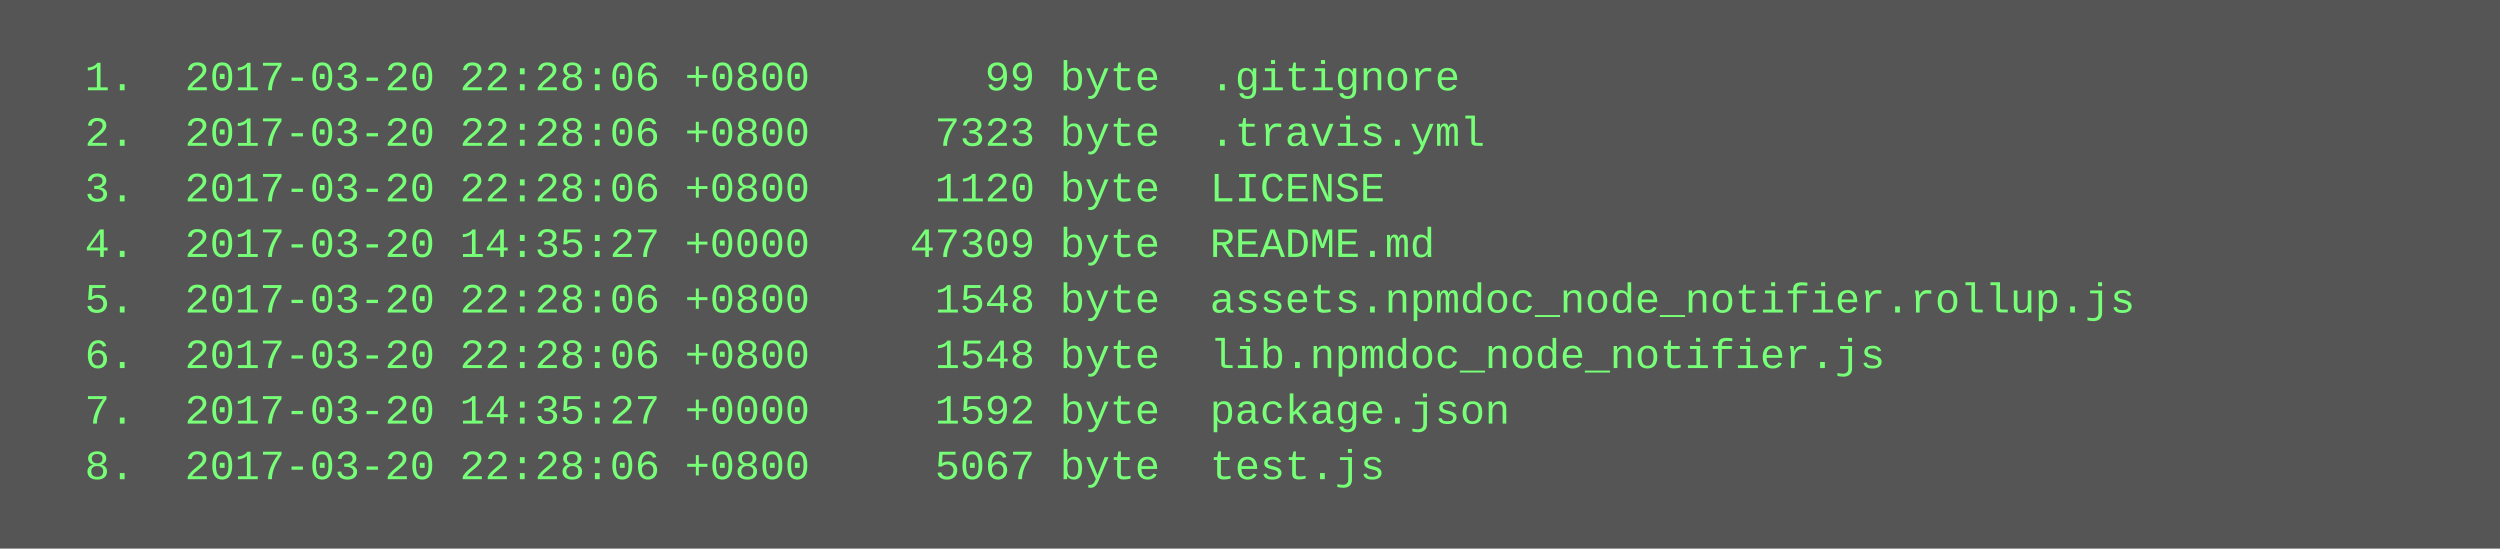
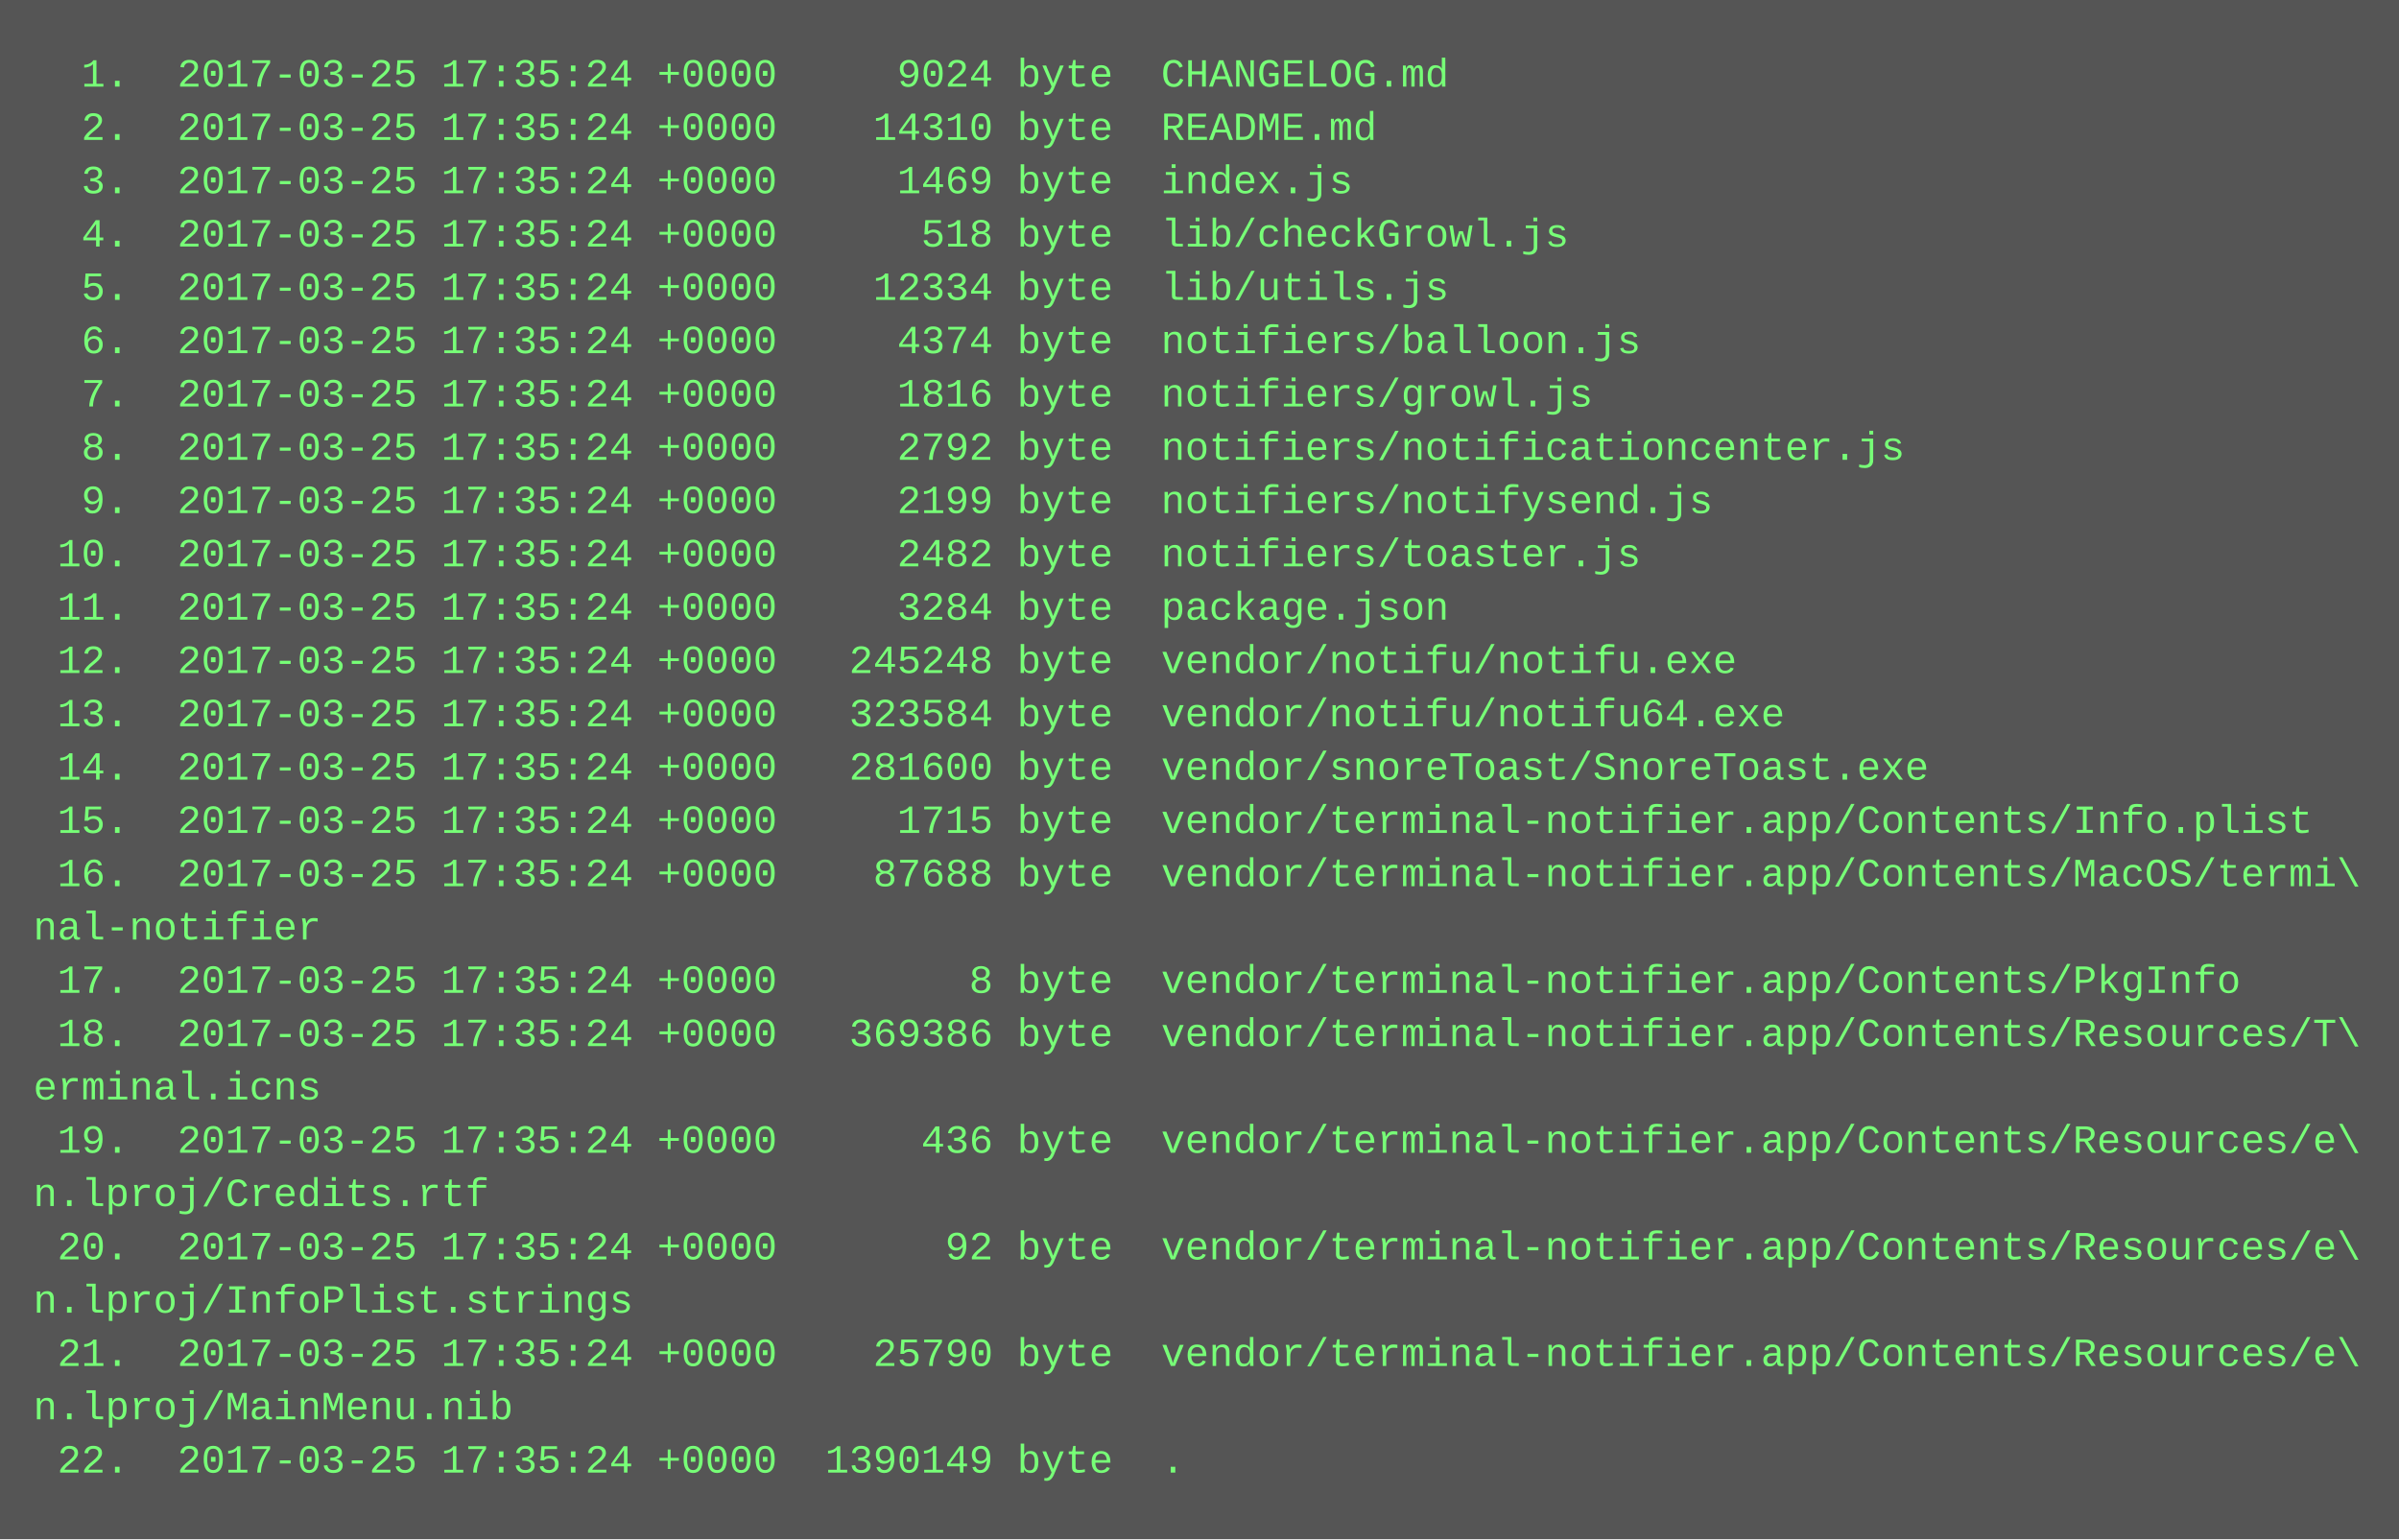
- <svg xmlns="http://www.w3.org/2000/svg" height="158" width="720">
-   <rect height="158" fill="#555" width="720" />
+ <svg xmlns="http://www.w3.org/2000/svg" height="462" width="720">
+   <rect height="462" fill="#555" width="720" />
  <text fill="#7f7" font-family="Courier New" font-size="12" xml:space="preserve">
-     <tspan x="10" y="26">  1.  2017-03-20 22:28:06 +0800       99 byte  .gitignore</tspan>
-     <tspan x="10" y="42">  2.  2017-03-20 22:28:06 +0800     7323 byte  .travis.yml</tspan>
-     <tspan x="10" y="58">  3.  2017-03-20 22:28:06 +0800     1120 byte  LICENSE</tspan>
-     <tspan x="10" y="74">  4.  2017-03-20 14:35:27 +0000    47309 byte  README.md</tspan>
-     <tspan x="10" y="90">  5.  2017-03-20 22:28:06 +0800     1548 byte  assets.npmdoc_node_notifier.rollup.js</tspan>
-     <tspan x="10" y="106">  6.  2017-03-20 22:28:06 +0800     1548 byte  lib.npmdoc_node_notifier.js</tspan>
-     <tspan x="10" y="122">  7.  2017-03-20 14:35:27 +0000     1592 byte  package.json</tspan>
-     <tspan x="10" y="138">  8.  2017-03-20 22:28:06 +0800     5067 byte  test.js</tspan>
+     <tspan x="10" y="26">  1.  2017-03-25 17:35:24 +0000     9024 byte  CHANGELOG.md</tspan>
+     <tspan x="10" y="42">  2.  2017-03-25 17:35:24 +0000    14310 byte  README.md</tspan>
+     <tspan x="10" y="58">  3.  2017-03-25 17:35:24 +0000     1469 byte  index.js</tspan>
+     <tspan x="10" y="74">  4.  2017-03-25 17:35:24 +0000      518 byte  lib/checkGrowl.js</tspan>
+     <tspan x="10" y="90">  5.  2017-03-25 17:35:24 +0000    12334 byte  lib/utils.js</tspan>
+     <tspan x="10" y="106">  6.  2017-03-25 17:35:24 +0000     4374 byte  notifiers/balloon.js</tspan>
+     <tspan x="10" y="122">  7.  2017-03-25 17:35:24 +0000     1816 byte  notifiers/growl.js</tspan>
+     <tspan x="10" y="138">  8.  2017-03-25 17:35:24 +0000     2792 byte  notifiers/notificationcenter.js</tspan>
+     <tspan x="10" y="154">  9.  2017-03-25 17:35:24 +0000     2199 byte  notifiers/notifysend.js</tspan>
+     <tspan x="10" y="170"> 10.  2017-03-25 17:35:24 +0000     2482 byte  notifiers/toaster.js</tspan>
+     <tspan x="10" y="186"> 11.  2017-03-25 17:35:24 +0000     3284 byte  package.json</tspan>
+     <tspan x="10" y="202"> 12.  2017-03-25 17:35:24 +0000   245248 byte  vendor/notifu/notifu.exe</tspan>
+     <tspan x="10" y="218"> 13.  2017-03-25 17:35:24 +0000   323584 byte  vendor/notifu/notifu64.exe</tspan>
+     <tspan x="10" y="234"> 14.  2017-03-25 17:35:24 +0000   281600 byte  vendor/snoreToast/SnoreToast.exe</tspan>
+     <tspan x="10" y="250"> 15.  2017-03-25 17:35:24 +0000     1715 byte  vendor/terminal-notifier.app/Contents/Info.plist</tspan>
+     <tspan x="10" y="266"> 16.  2017-03-25 17:35:24 +0000    87688 byte  vendor/terminal-notifier.app/Contents/MacOS/termi\</tspan>
+     <tspan x="10" y="282">nal-notifier</tspan>
+     <tspan x="10" y="298"> 17.  2017-03-25 17:35:24 +0000        8 byte  vendor/terminal-notifier.app/Contents/PkgInfo</tspan>
+     <tspan x="10" y="314"> 18.  2017-03-25 17:35:24 +0000   369386 byte  vendor/terminal-notifier.app/Contents/Resources/T\</tspan>
+     <tspan x="10" y="330">erminal.icns</tspan>
+     <tspan x="10" y="346"> 19.  2017-03-25 17:35:24 +0000      436 byte  vendor/terminal-notifier.app/Contents/Resources/e\</tspan>
+     <tspan x="10" y="362">n.lproj/Credits.rtf</tspan>
+     <tspan x="10" y="378"> 20.  2017-03-25 17:35:24 +0000       92 byte  vendor/terminal-notifier.app/Contents/Resources/e\</tspan>
+     <tspan x="10" y="394">n.lproj/InfoPlist.strings</tspan>
+     <tspan x="10" y="410"> 21.  2017-03-25 17:35:24 +0000    25790 byte  vendor/terminal-notifier.app/Contents/Resources/e\</tspan>
+     <tspan x="10" y="426">n.lproj/MainMenu.nib</tspan>
+     <tspan x="10" y="442"> 22.  2017-03-25 17:35:24 +0000  1390149 byte  .</tspan>
  </text>
</svg>
